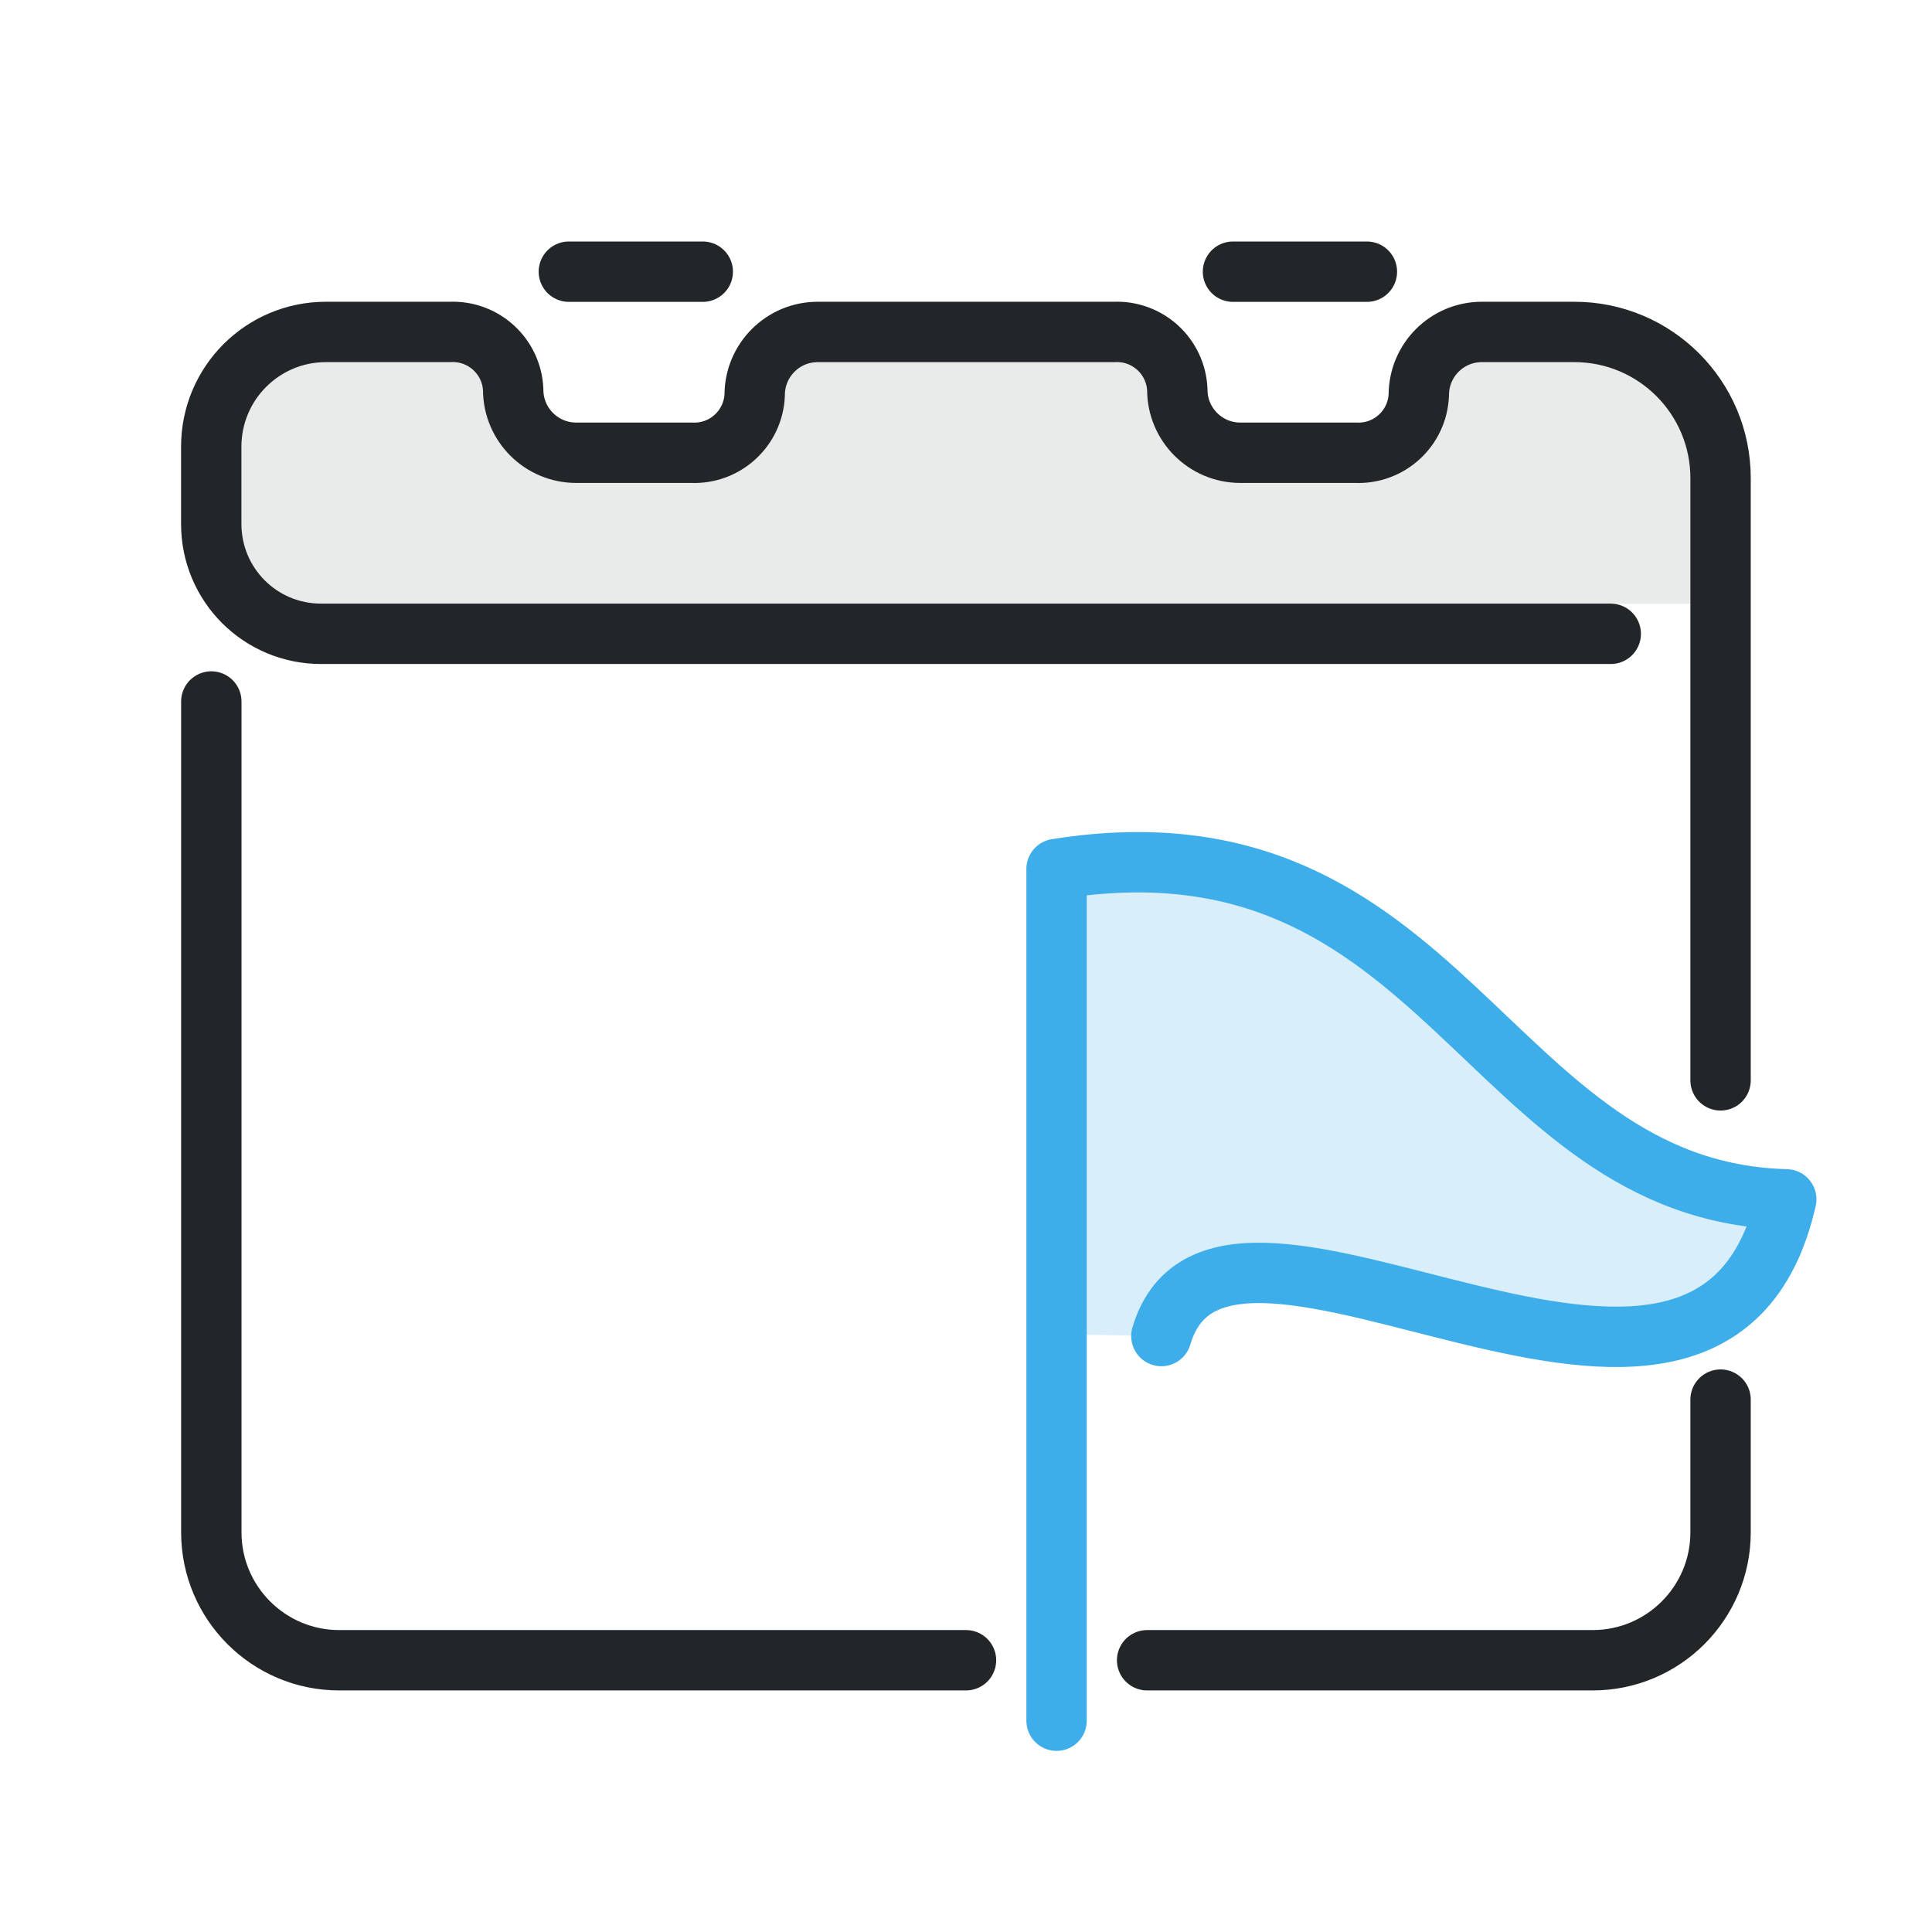
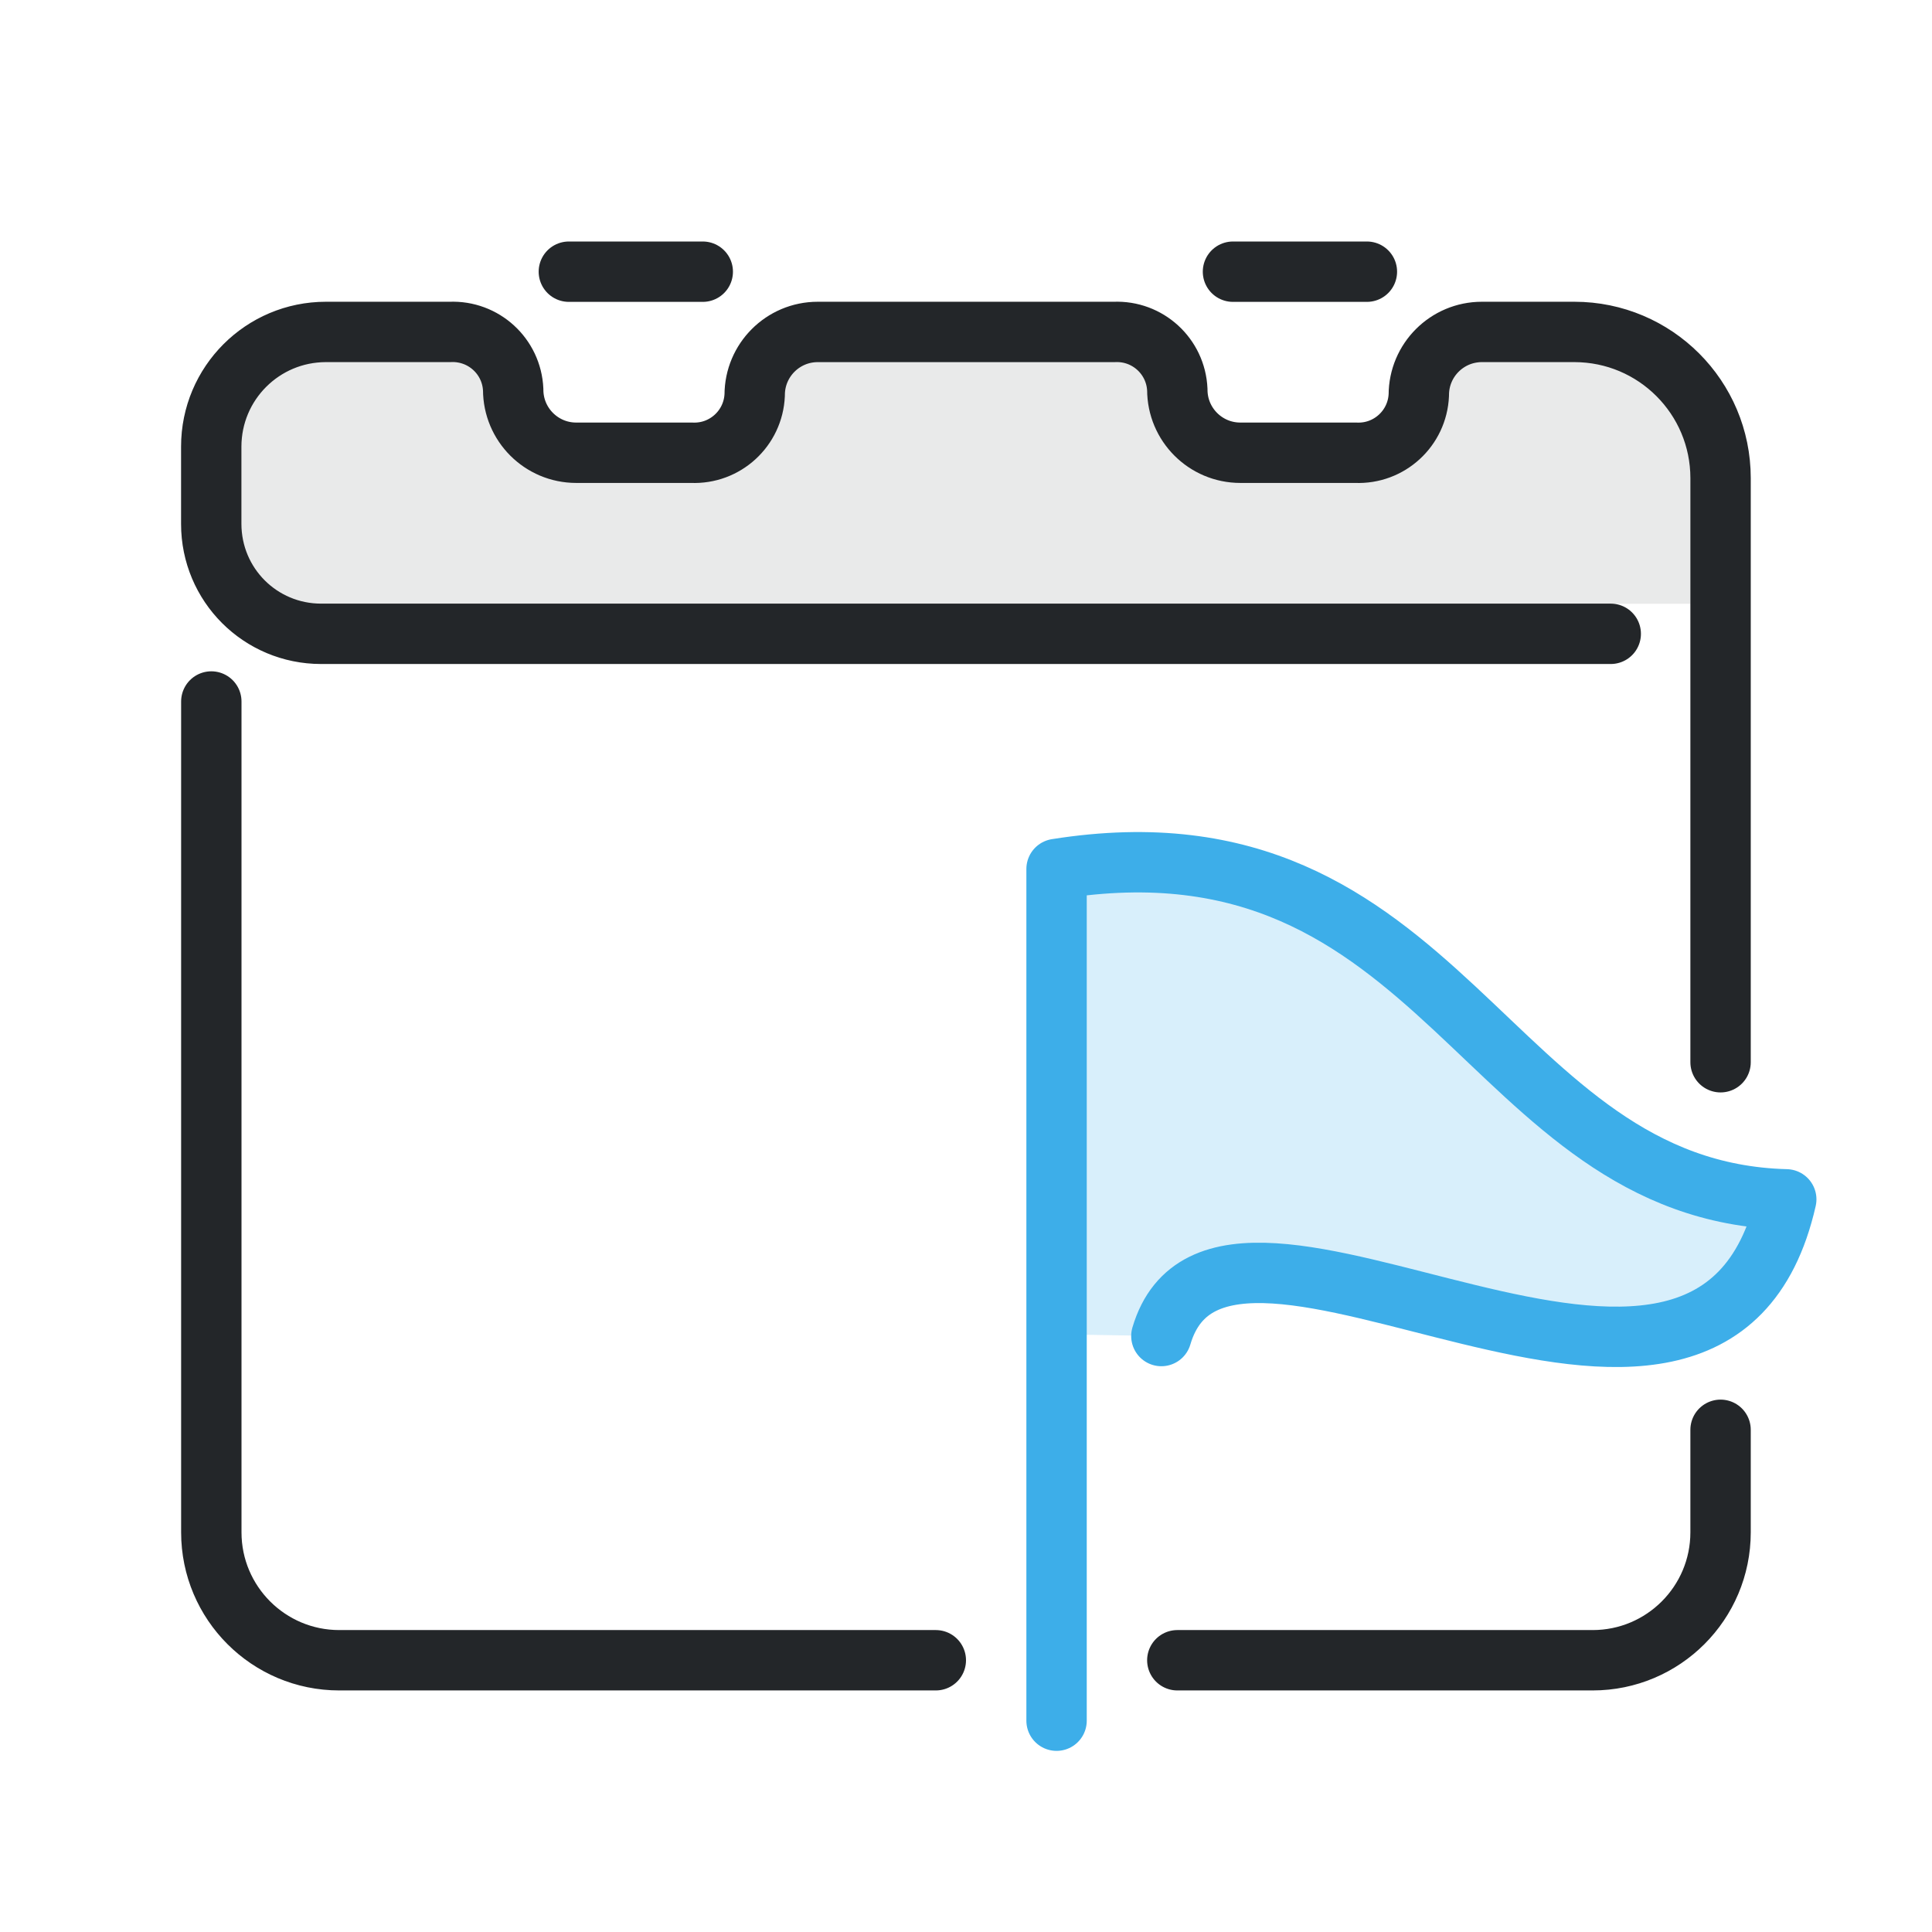
<svg xmlns="http://www.w3.org/2000/svg" width="32" height="32" version="1.1" viewBox="0 0 32 32" xml:space="preserve">
  <defs>
    <style id="current-color-scheme" type="text/css">
     .ColorScheme-Text { color:#232629; }
     .ColorScheme-Highlight { color:#3daee9; }
   </style>
  </defs>
  <path class="ColorScheme-Text" d="m28 6v4h-24v-4h4l1 1h3l1-1 6-.192 1 1.192h3l1-1z" fill="currentColor" fill-rule="evenodd" opacity=".1" stroke-linecap="round" stroke-linejoin="round" style="opacity:.1" paint-order="stroke fill markers" />
  <g stroke="currentColor">
-     <path class="ColorScheme-Text" d="m3.5 11.619v13.761c0 1.17.949 2.119 2.119 2.119h10.381m3 0h7.379c1.17 0 2.119-.949 2.119-2.119v-2.198m0-5.288v-9.975c0-1.337-1.084-2.421-2.421-2.421h-1.533c-.577 0-1.044.468-1.044 1.044-.024.553-.491.981-1.044.957h-1.912c-.577 0-1.044-.468-1.044-1.044-.024-.553-.491-.981-1.044-.957h-4.912c-.577 0-1.044.468-1.044 1.044-.024.553-.491.981-1.044.957h-1.912c-.577 0-1.044-.468-1.044-1.044-.024-.553-.491-.981-1.044-.957l-2.058 3e-7c-1.049 1e-7-1.899.85-1.899 1.899v1.281c0 1.008.812 1.82 1.82 1.82h21.36" style="fill:none;paint-order:fill markers stroke;stroke-linecap:round;stroke-linejoin:round;stroke-width:1" stroke="currentColor" />
+     <path class="ColorScheme-Text" d="m3.5 11.619v13.761c0 1.17.949 2.119 2.119 2.119h9.881m4 0h6.879c1.17 0 2.119-.949 2.119-2.119v-1.698m0-6.088v-9.675c0-1.337-1.084-2.421-2.421-2.421h-1.533c-.577 0-1.044.468-1.044 1.044-.024.553-.491.981-1.044.957h-1.912c-.577 0-1.044-.468-1.044-1.044-.024-.553-.491-.981-1.044-.957h-4.912c-.577 0-1.044.468-1.044 1.044-.024.553-.491.981-1.044.957h-1.912c-.577 0-1.044-.468-1.044-1.044-.024-.553-.491-.981-1.044-.957l-2.058 3e-7c-1.049 1e-7-1.899.85-1.899 1.899v1.281c0 1.008.812 1.82 1.82 1.82h21.36" style="fill:none;paint-order:fill markers stroke;stroke-linecap:round;stroke-linejoin:round;stroke-width:1" stroke="currentColor" />
    <path class="ColorScheme-Text" d="m9.422 4.5h2.218" style="fill:none;paint-order:markers fill stroke;stroke-dashoffset:.5;stroke-linecap:round;stroke-linejoin:round" stroke="currentColor" />
    <path class="ColorScheme-Text" d="m20.422 4.5h2.218" style="fill:none;paint-order:markers fill stroke;stroke-dashoffset:.5;stroke-linecap:round;stroke-linejoin:round" stroke="currentColor" />
  </g>
  <g transform="translate(-2 -.607)">
    <path class="ColorScheme-Highlight" d="m19.5 22.707v-7.707c6.446-1.024 7.094 5.341 12.086 5.472-1.253 5.528-9.329-1.2-10.35 2.264" fill="currentColor" style="opacity:.2;paint-order:markers fill stroke" />
    <path class="ColorScheme-Highlight" d="m19.5 29.107v-14.107c6.446-1.024 7.094 5.341 12.086 5.472-1.253 5.528-9.329-1.2-10.35 2.264" stroke="currentColor" style="fill:none;paint-order:markers fill stroke;stroke-dashoffset:.5;stroke-linecap:round;stroke-linejoin:round" />
  </g>
</svg>
